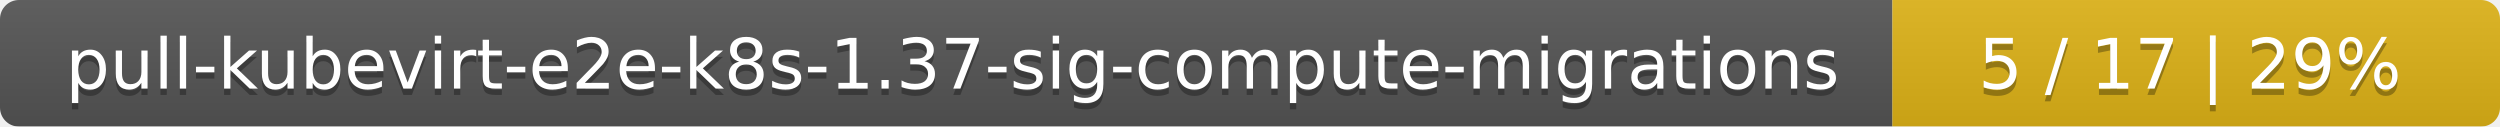
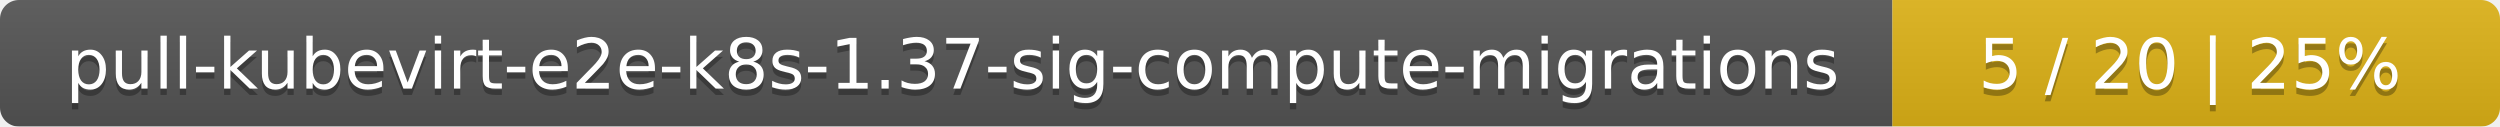
<svg xmlns="http://www.w3.org/2000/svg" width="395" height="20">
  <linearGradient id="smooth" x2="0" y2="100%">
    <stop offset="0" stop-color="#bbb" stop-opacity=".1" />
    <stop offset="1" stop-opacity=".1" />
  </linearGradient>
  <mask id="round">
    <rect width="395" height="20" rx="3" fill="#fff" />
  </mask>
  <g mask="url(#round)">
    <rect width="299" height="20" fill="#555" />
    <rect x="299" width="96" height="20" fill="#dfb317" />
    <rect width="395" height="20" fill="url(#smooth)" />
  </g>
  <g fill="#fff" text-anchor="middle" font-family="DejaVu Sans,Verdana,Geneva,sans-serif" font-size="11">
    <text x="150.5" y="15" fill="#010101" fill-opacity=".3">pull-kubevirt-e2e-k8s-1.37-sig-compute-migrations</text>
    <text x="150.5" y="14">pull-kubevirt-e2e-k8s-1.37-sig-compute-migrations</text>
-     <text x="346" y="15" fill="#010101" fill-opacity=".3">5 / 17    |    29%</text>
-     <text x="346" y="14">5 / 17    |    29%</text>
+     <text x="346" y="15" fill="#010101" fill-opacity=".3">5 / 20    |    25%</text>
+     <text x="346" y="14">5 / 20    |    25%</text>
  </g>
</svg>
